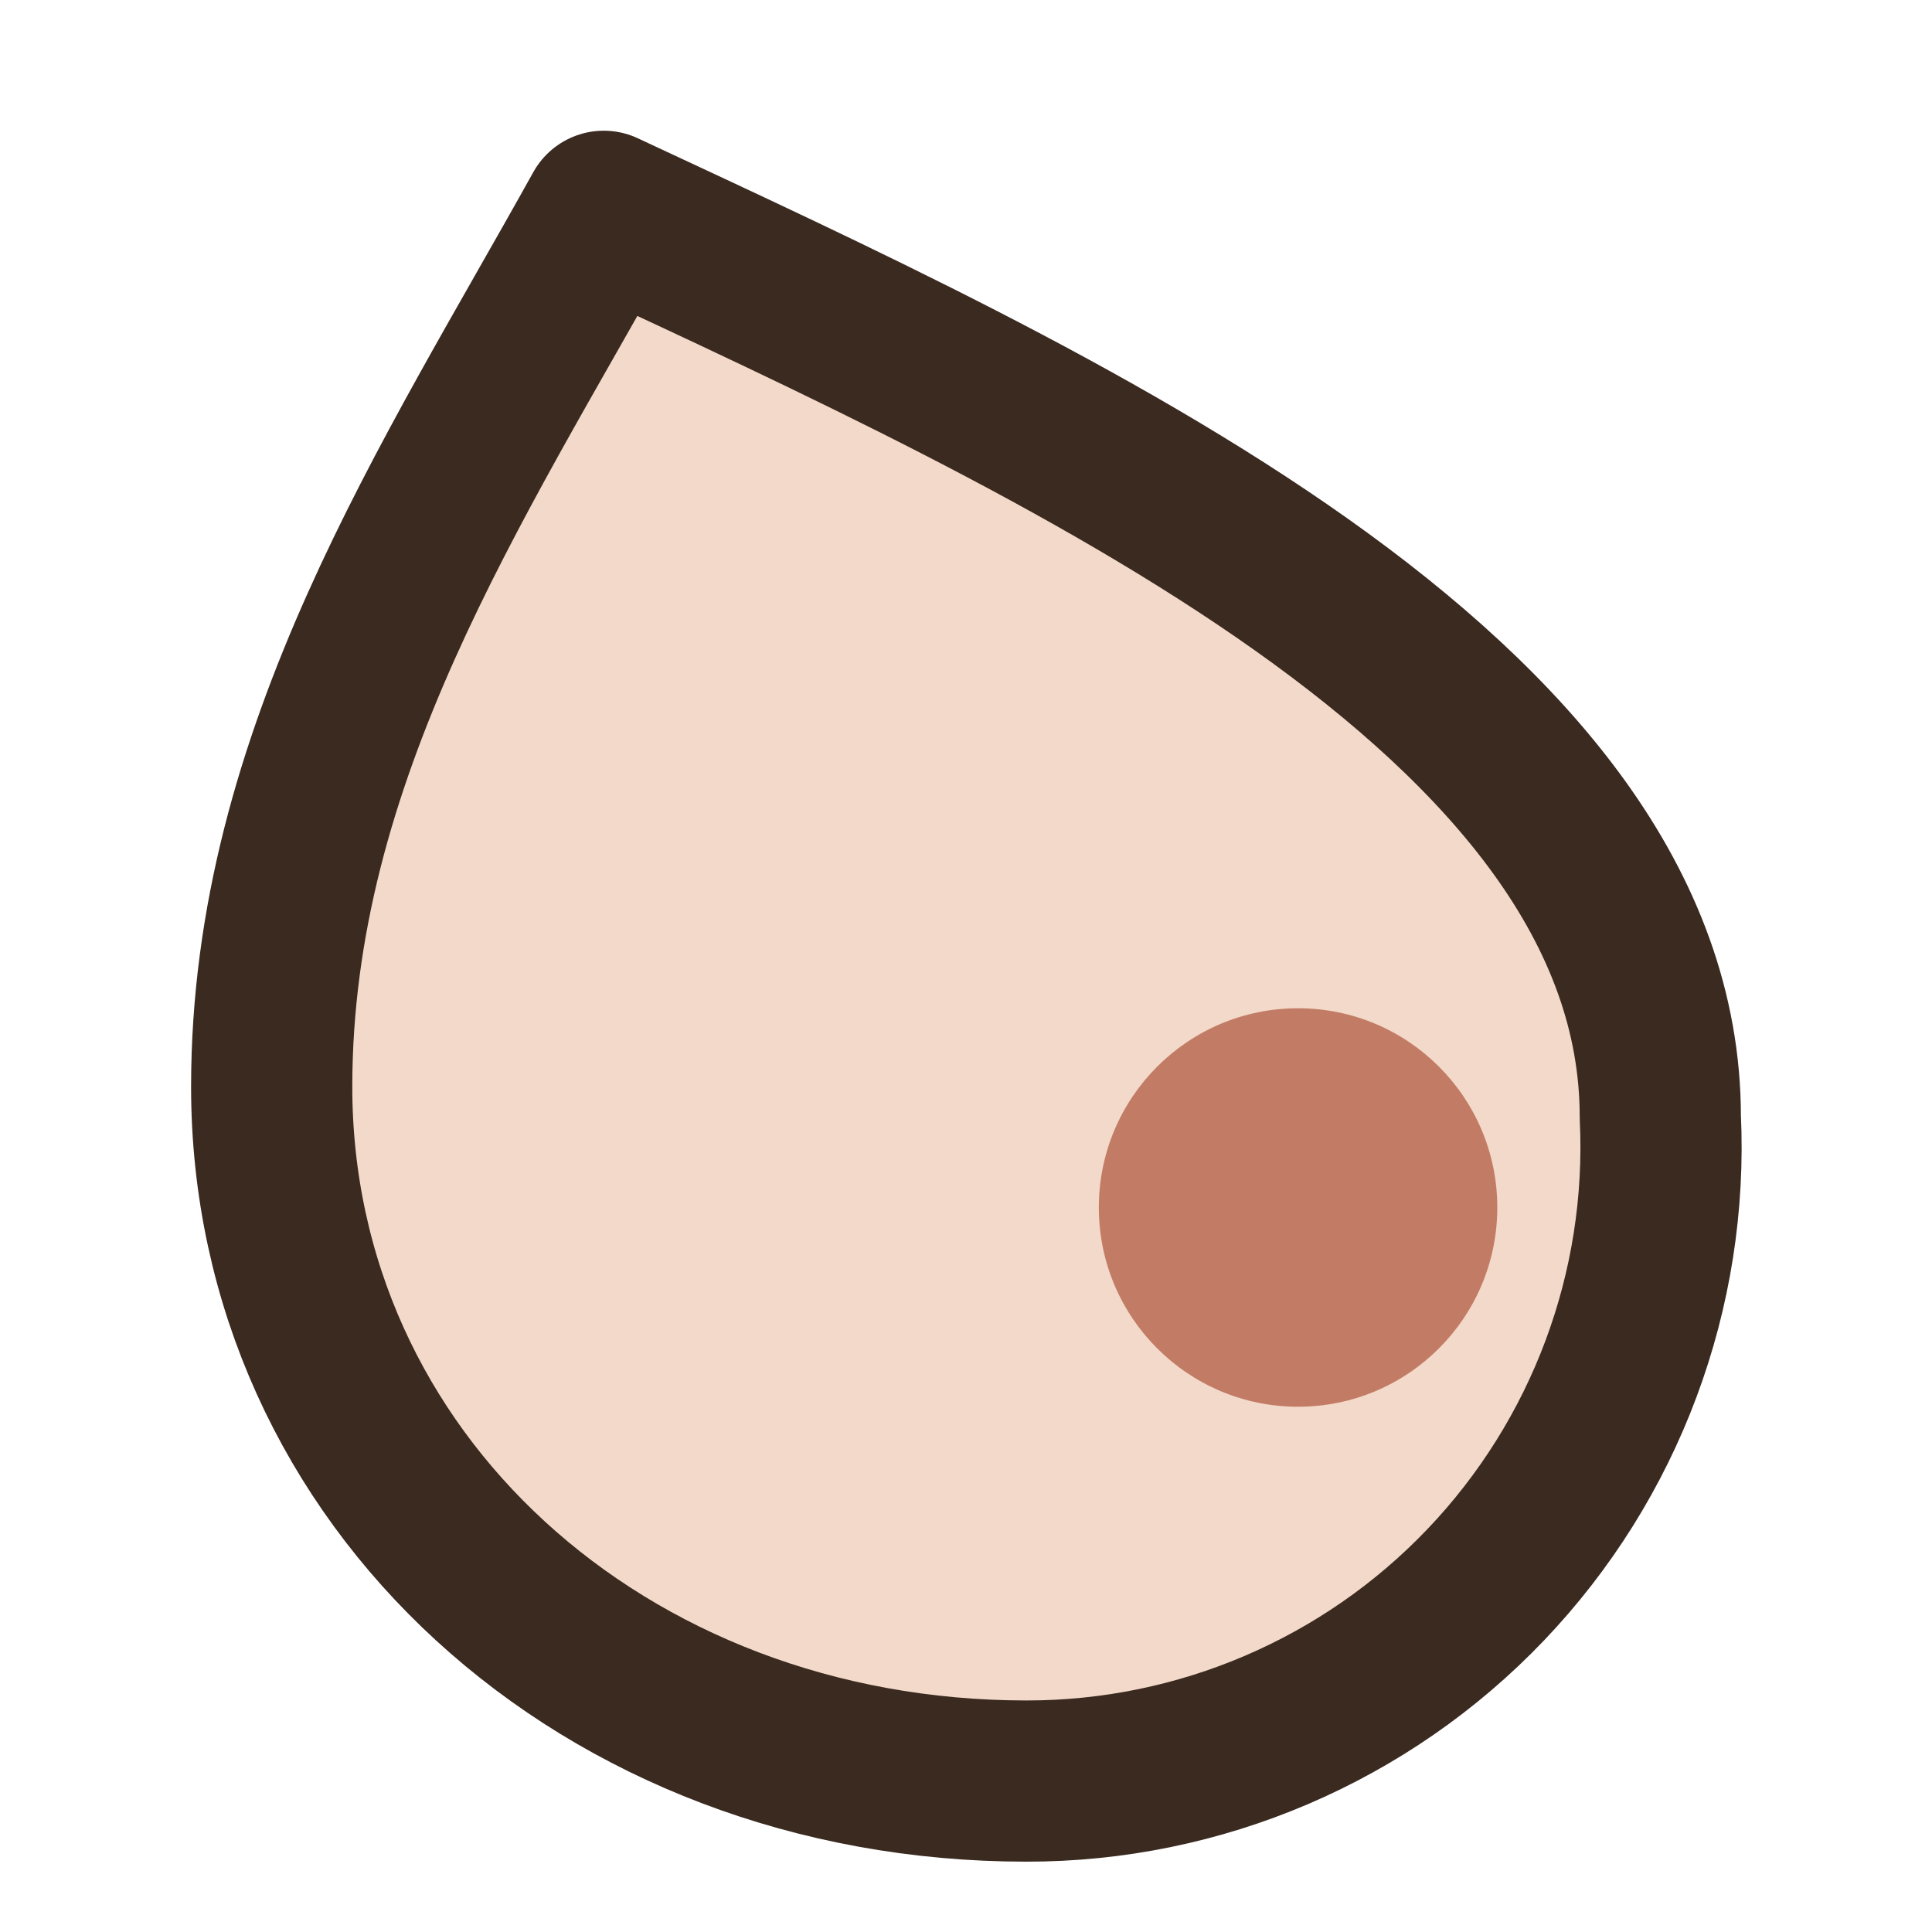
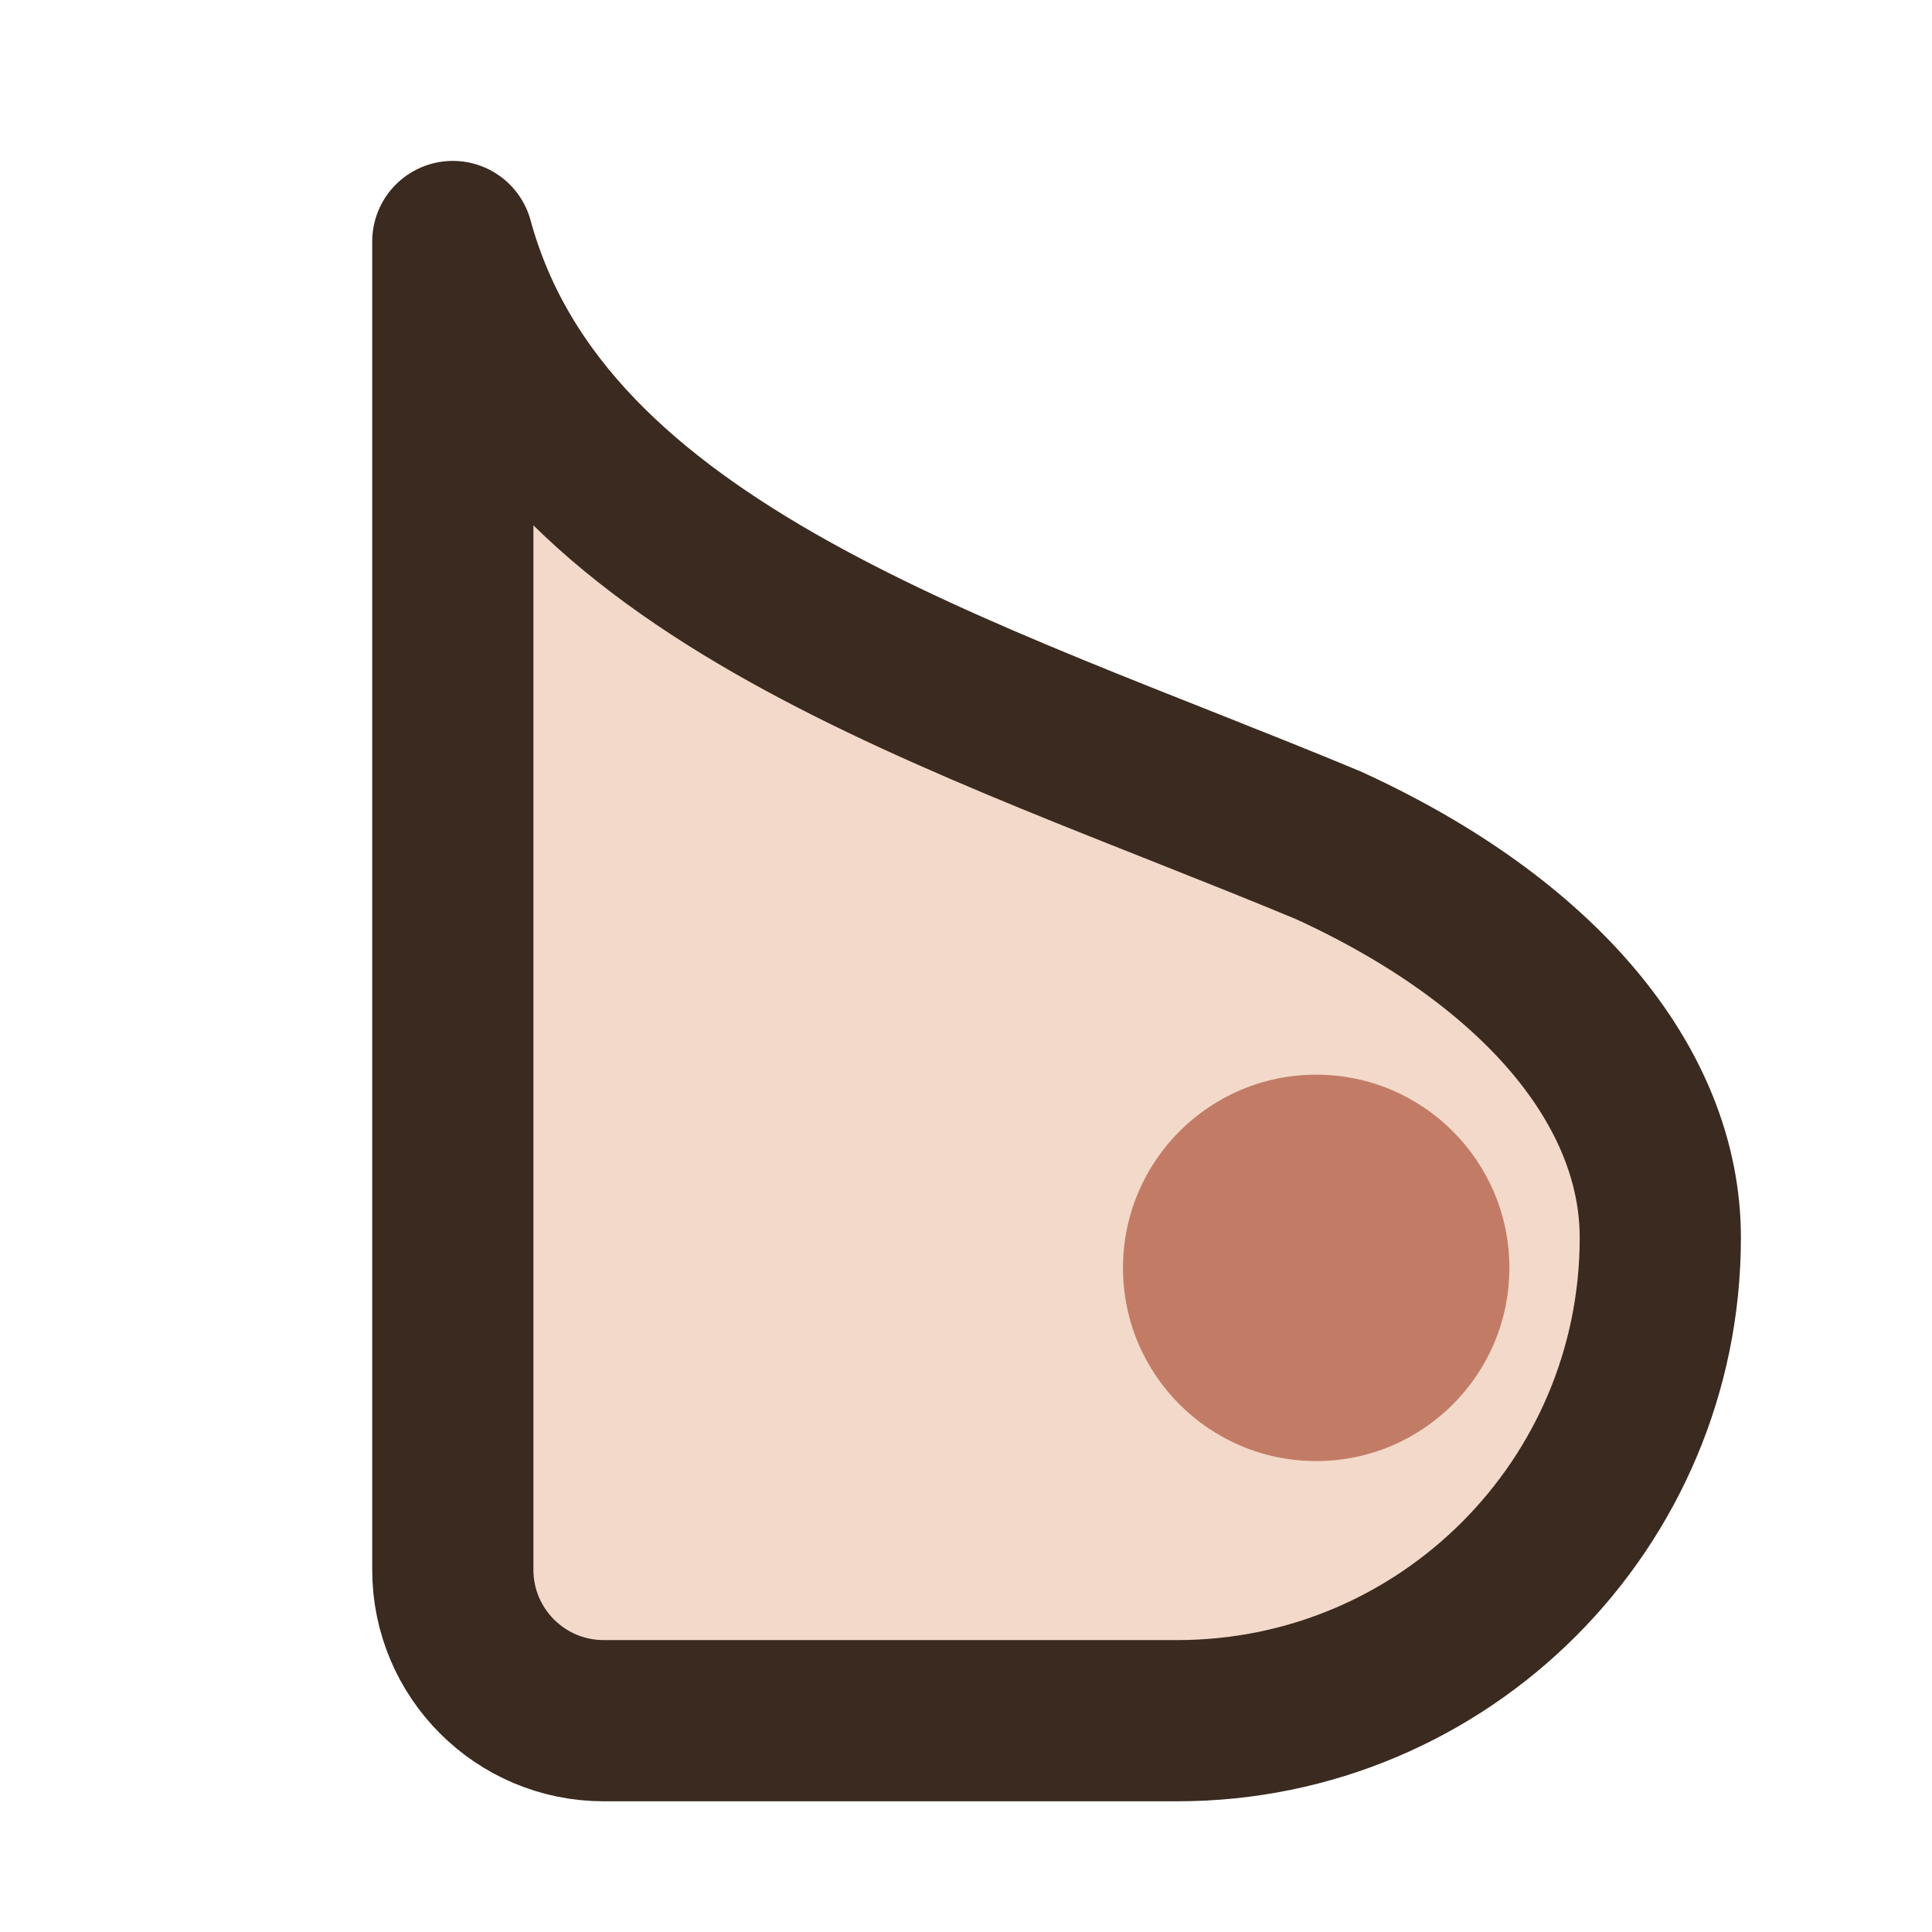
<svg xmlns="http://www.w3.org/2000/svg" viewBox="0 0 32 32" width="24" height="24">
-   <path d="M10 3.5C17.5 7 27.5 11.5 27.5 18.5A10.5 10.5 0 0 1 17 29.5C10 29.5 4.5 24.5 4.5 18C4.5 12.5 7.5 8 10 3.5Z" fill="#F3D9C9" />
-   <path d="M18.2 20A3.3 3.3 0 1 0 24.8 20A3.3 3.3 0 1 0 18.2 20Z" fill="#C27C66" />
-   <path d="M10 3.5C17.5 7 27.5 11.5 27.5 18.5A10.5 10.5 0 0 1 17 29.5C10 29.5 4.5 24.5 4.5 18C4.5 12.5 7.5 8 10 3.5Z" fill="none" stroke="#3A2A20" stroke-width="2.67" stroke-linecap="round" stroke-linejoin="round" />
+   <path d="M7.5 4C9 9.5 16 11.5 22 14C25.5 15.6 27.5 18 27.5 20.5A8 8 0 0 1 19.5 28.5H10A2.5 2.5 0 0 1 7.5 26Z" fill="#F3D9C9" />
+   <path d="M18.6 21A3.2 3.2 0 1 0 25.0 21A3.2 3.2 0 1 0 18.6 21Z" fill="#C27C66" />
+   <path d="M7.5 4C9 9.5 16 11.5 22 14C25.5 15.6 27.5 18 27.5 20.5A8 8 0 0 1 19.5 28.5H10A2.5 2.5 0 0 1 7.5 26Z" fill="none" stroke="#3A2A20" stroke-width="2.67" stroke-linecap="round" stroke-linejoin="round" />
</svg>
